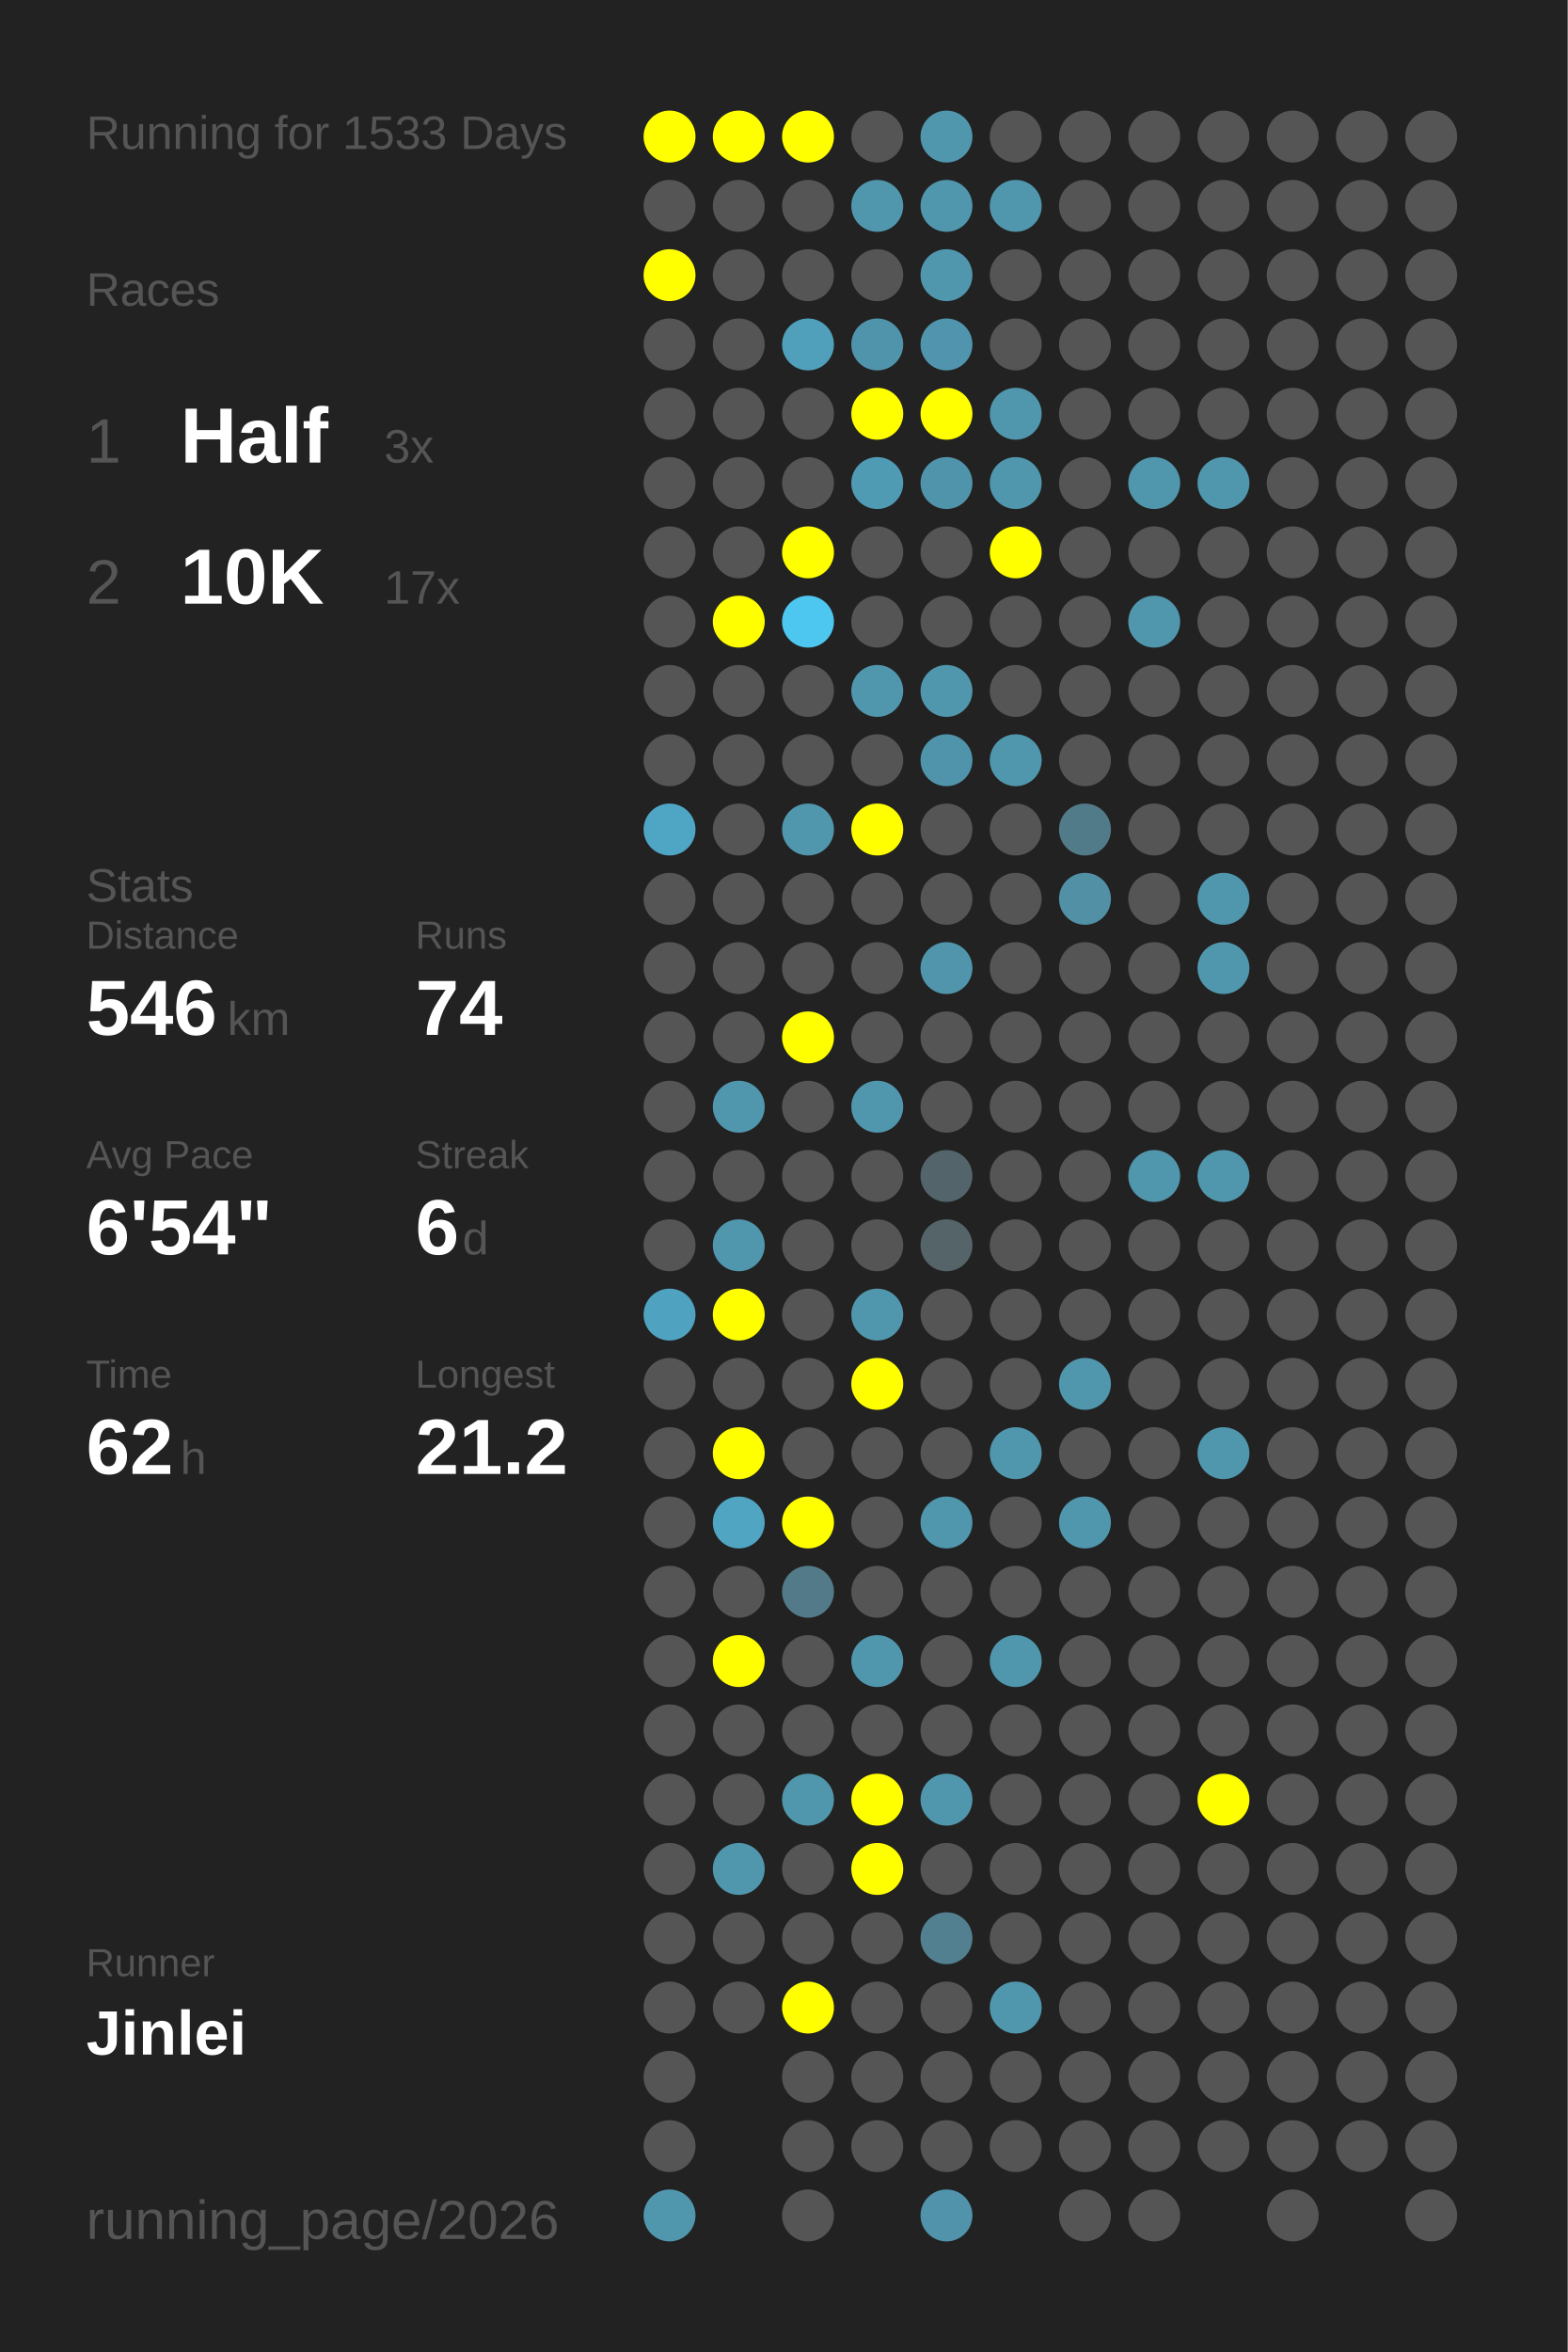
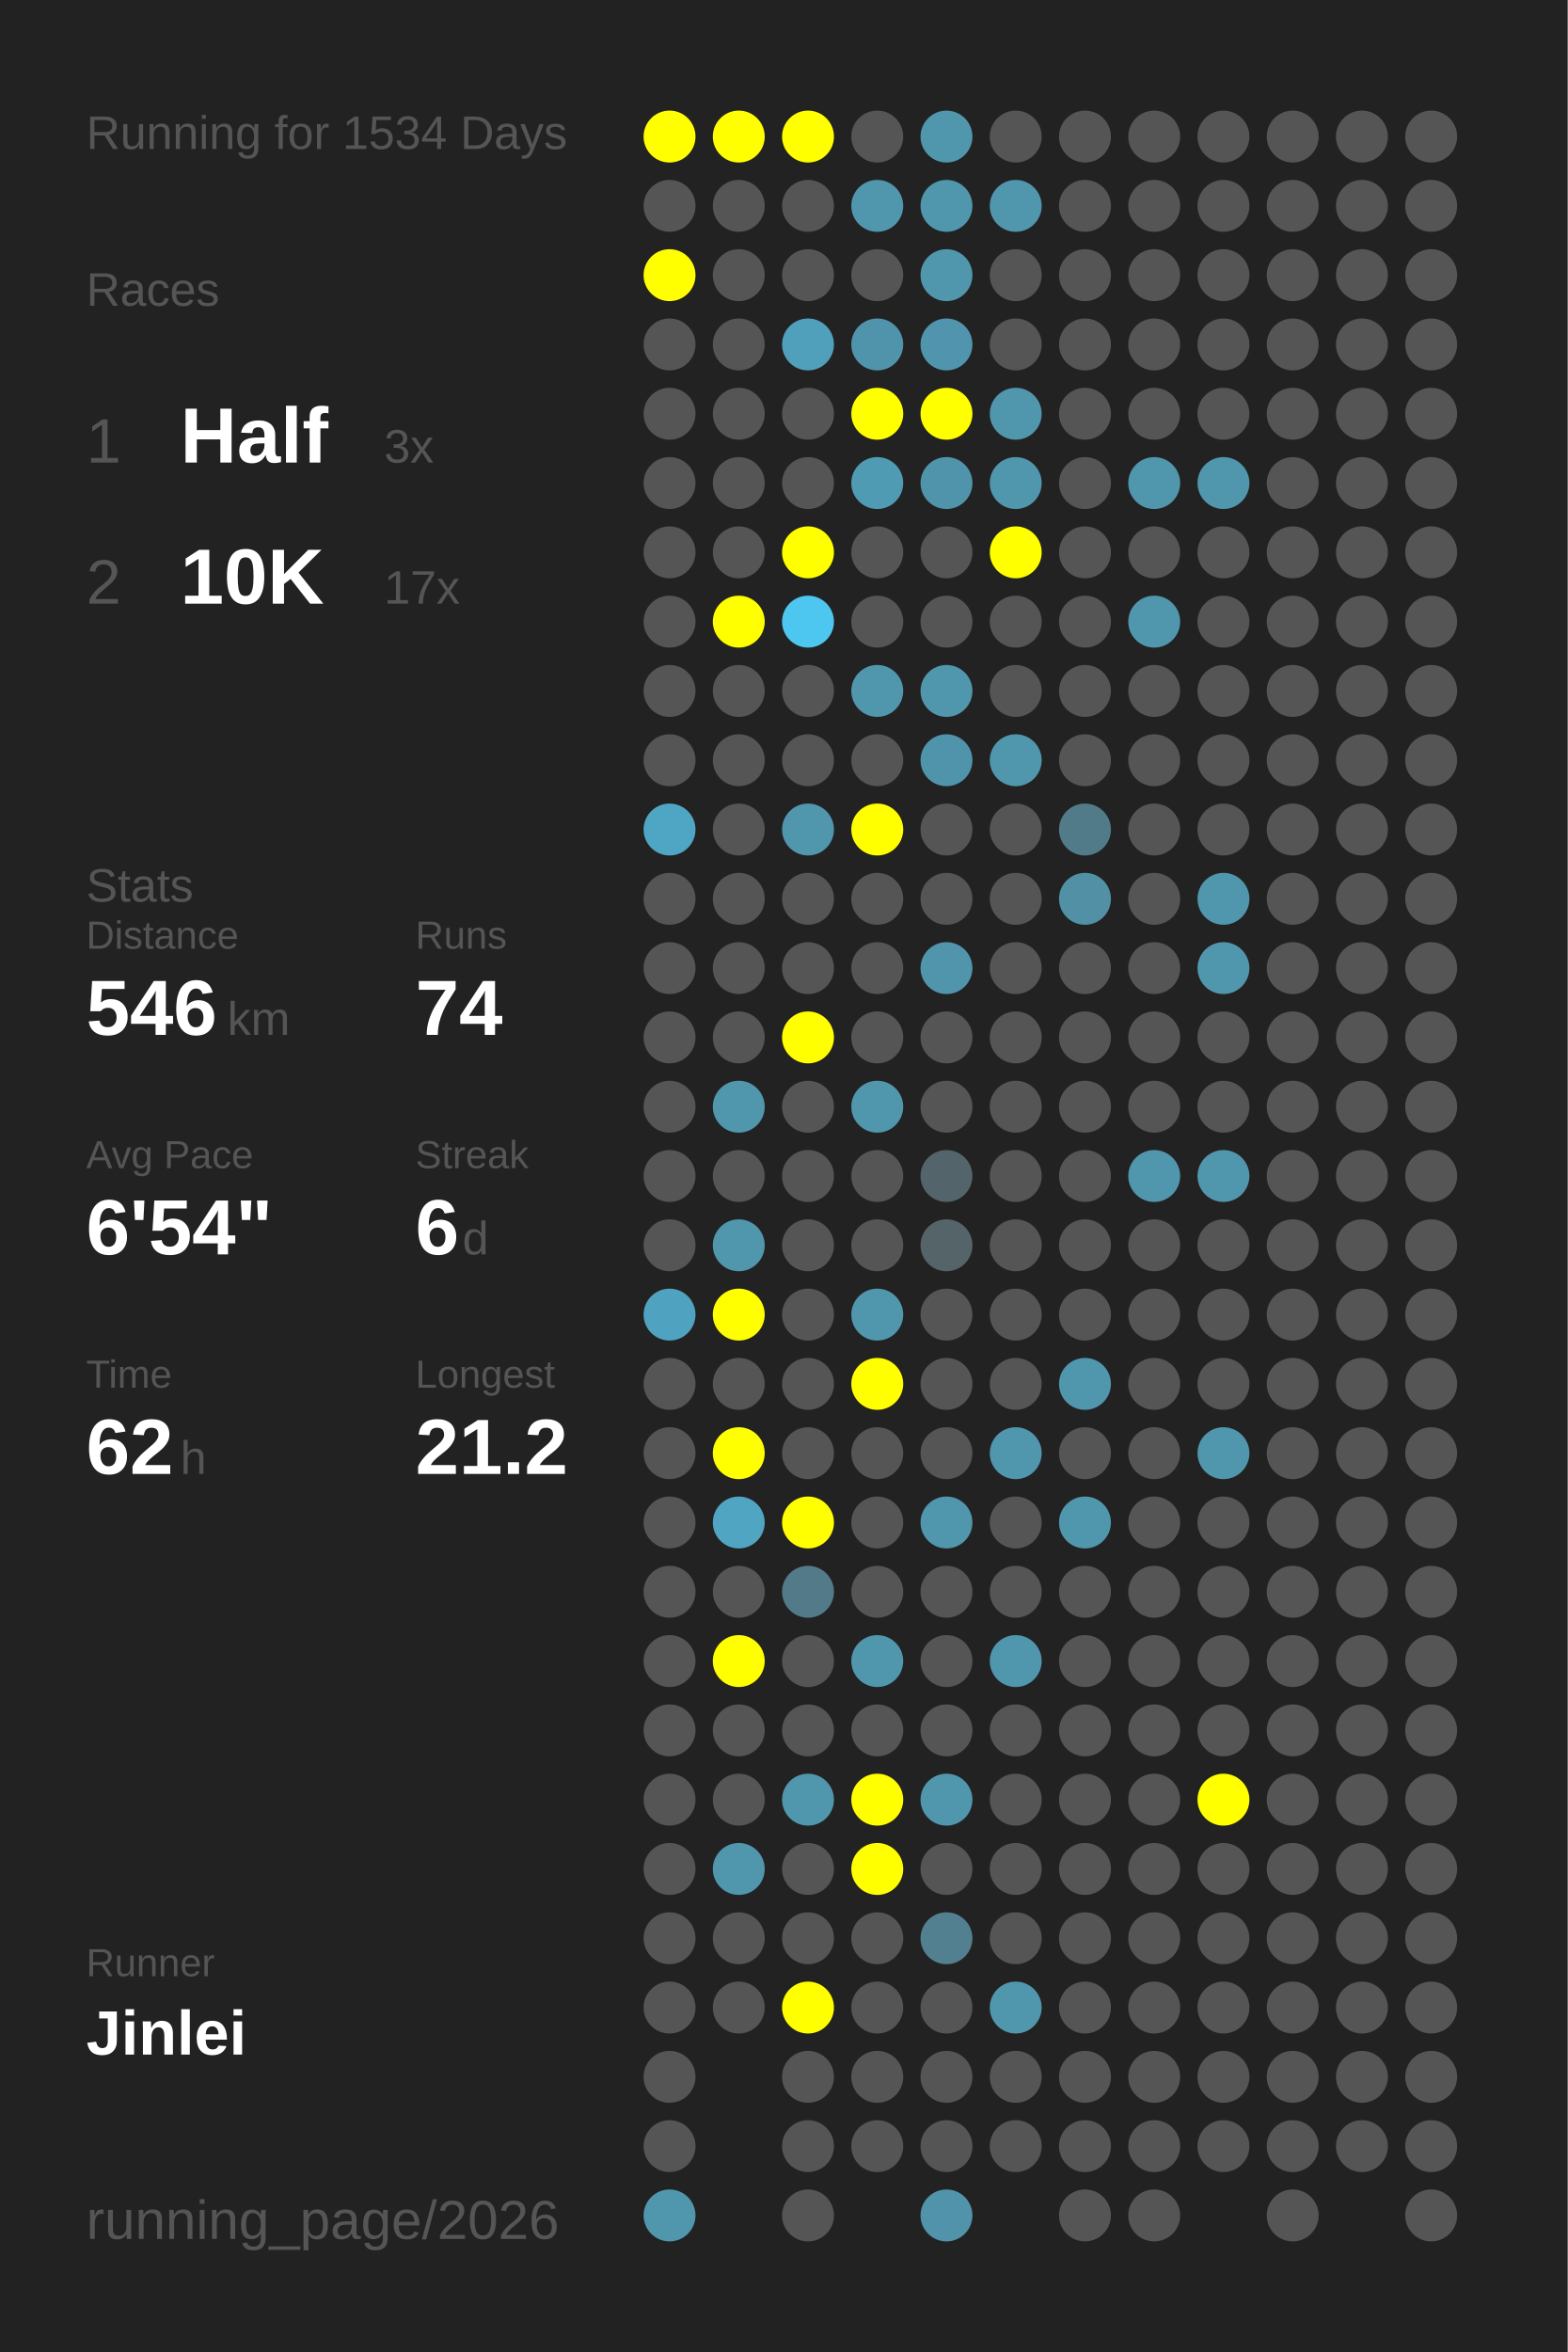
<svg xmlns="http://www.w3.org/2000/svg" baseProfile="full" height="300mm" version="1.1" viewBox="0,0,200,300" width="200mm">
  <defs />
  <rect fill="#222222" height="300" width="200" x="0" y="0" />
-   <text fill="#555555" style="font-size:6px; font-family:Arial;" x="11" y="19">Running for 1533 Days</text>
+   <text fill="#555555" style="font-size:6px; font-family:Arial;" x="11" y="19">Running for 1534 Days</text>
  <text fill="#555555" style="font-size:6px; font-family:Arial;" x="11" y="39">Races</text>
  <text fill="#555555" style="font-size:8px; font-family:Arial;" x="11" y="59">1</text>
  <text fill="#FFFFFF" style="font-size:10px; font-family:Arial; font-weight:bold;" x="23" y="59">Half</text>
  <text fill="#555555" style="font-size:6px; font-family:Arial;" x="49" y="59">3x</text>
  <text fill="#555555" style="font-size:8px; font-family:Arial;" x="11" y="77">2</text>
  <text fill="#FFFFFF" style="font-size:10px; font-family:Arial; font-weight:bold;" x="23" y="77">10K</text>
  <text fill="#555555" style="font-size:6px; font-family:Arial;" x="49" y="77">17x</text>
  <text fill="#555555" style="font-size:6px; font-family:Arial;" x="11" y="115">Stats</text>
  <text fill="#555555" style="font-size:5px; font-family:Arial;" x="11" y="121">Distance</text>
  <text fill="#FFFFFF" style="font-size:10px; font-family:Arial; font-weight:bold;" x="11" y="132">546</text>
  <text fill="#555555" style="font-size:6px; font-family:Arial;" x="29" y="132">km</text>
  <text fill="#555555" style="font-size:5px; font-family:Arial;" x="53" y="121">Runs</text>
  <text fill="#FFFFFF" style="font-size:10px; font-family:Arial; font-weight:bold;" x="53" y="132">74</text>
  <text fill="#555555" style="font-size:5px; font-family:Arial;" x="11" y="149">Avg Pace</text>
  <text fill="#FFFFFF" style="font-size:10px; font-family:Arial; font-weight:bold;" x="11" y="160">6'54"</text>
  <text fill="#555555" style="font-size:5px; font-family:Arial;" x="53" y="149">Streak</text>
  <text fill="#FFFFFF" style="font-size:10px; font-family:Arial; font-weight:bold;" x="53" y="160">6</text>
  <text fill="#555555" style="font-size:6px; font-family:Arial;" x="59" y="160">d</text>
  <text fill="#555555" style="font-size:5px; font-family:Arial;" x="11" y="177">Time</text>
  <text fill="#FFFFFF" style="font-size:10px; font-family:Arial; font-weight:bold;" x="11" y="188">62</text>
  <text fill="#555555" style="font-size:6px; font-family:Arial;" x="23" y="188">h</text>
  <text fill="#555555" style="font-size:5px; font-family:Arial;" x="53" y="177">Longest</text>
  <text fill="#FFFFFF" style="font-size:10px; font-family:Arial; font-weight:bold;" x="53" y="188">21.2</text>
  <text fill="#555555" style="font-size:5px; font-family:Arial;" x="11" y="252.065">Runner</text>
  <text fill="#FFFFFF" style="font-size:8px; font-family:Arial; font-weight:bold;" x="11" y="262.065">Jinlei</text>
  <text fill="#555555" style="font-size:7px; font-family:Arial;" x="11" y="285.581">running_page/2026</text>
  <circle cx="85.417" cy="17.419" fill="#FFFF00" r="3.312" />
  <circle cx="85.417" cy="26.258" fill="#555555" r="3.312" />
  <circle cx="85.417" cy="35.097" fill="#FFFF00" r="3.312" />
  <circle cx="85.417" cy="43.935" fill="#555555" r="3.312" />
  <circle cx="85.417" cy="52.774" fill="#555555" r="3.312" />
  <circle cx="85.417" cy="61.613" fill="#555555" r="3.312" />
  <circle cx="85.417" cy="70.452" fill="#555555" r="3.312" />
  <circle cx="85.417" cy="79.29" fill="#555555" r="3.312" />
  <circle cx="85.417" cy="88.129" fill="#555555" r="3.312" />
  <circle cx="85.417" cy="96.968" fill="#555555" r="3.312" />
  <circle cx="85.417" cy="105.806" fill="#4fa6c4" r="3.312" />
  <circle cx="85.417" cy="114.645" fill="#555555" r="3.312" />
  <circle cx="85.417" cy="123.484" fill="#555555" r="3.312" />
  <circle cx="85.417" cy="132.323" fill="#555555" r="3.312" />
  <circle cx="85.417" cy="141.161" fill="#555555" r="3.312" />
  <circle cx="85.417" cy="150" fill="#555555" r="3.312" />
  <circle cx="85.417" cy="158.839" fill="#555555" r="3.312" />
  <circle cx="85.417" cy="167.677" fill="#4fa3c0" r="3.312" />
  <circle cx="85.417" cy="176.516" fill="#555555" r="3.312" />
  <circle cx="85.417" cy="185.355" fill="#555555" r="3.312" />
  <circle cx="85.417" cy="194.194" fill="#555555" r="3.312" />
  <circle cx="85.417" cy="203.032" fill="#555555" r="3.312" />
  <circle cx="85.417" cy="211.871" fill="#555555" r="3.312" />
  <circle cx="85.417" cy="220.71" fill="#555555" r="3.312" />
  <circle cx="85.417" cy="229.548" fill="#555555" r="3.312" />
  <circle cx="85.417" cy="238.387" fill="#555555" r="3.312" />
  <circle cx="85.417" cy="247.226" fill="#555555" r="3.312" />
  <circle cx="85.417" cy="256.065" fill="#555555" r="3.312" />
  <circle cx="85.417" cy="264.903" fill="#555555" r="3.312" />
  <circle cx="85.417" cy="273.742" fill="#555555" r="3.312" />
  <circle cx="85.417" cy="282.581" fill="#5096ad" r="3.312" />
  <circle cx="94.25" cy="17.419" fill="#FFFF00" r="3.312" />
  <circle cx="94.25" cy="26.258" fill="#555555" r="3.312" />
  <circle cx="94.25" cy="35.097" fill="#555555" r="3.312" />
  <circle cx="94.25" cy="43.935" fill="#555555" r="3.312" />
  <circle cx="94.25" cy="52.774" fill="#555555" r="3.312" />
  <circle cx="94.25" cy="61.613" fill="#555555" r="3.312" />
  <circle cx="94.25" cy="70.452" fill="#555555" r="3.312" />
  <circle cx="94.25" cy="79.29" fill="#FFFF00" r="3.312" />
  <circle cx="94.25" cy="88.129" fill="#555555" r="3.312" />
  <circle cx="94.25" cy="96.968" fill="#555555" r="3.312" />
  <circle cx="94.25" cy="105.806" fill="#555555" r="3.312" />
  <circle cx="94.25" cy="114.645" fill="#555555" r="3.312" />
  <circle cx="94.25" cy="123.484" fill="#555555" r="3.312" />
  <circle cx="94.25" cy="132.323" fill="#555555" r="3.312" />
  <circle cx="94.25" cy="141.161" fill="#5096ad" r="3.312" />
  <circle cx="94.25" cy="150" fill="#555555" r="3.312" />
  <circle cx="94.25" cy="158.839" fill="#5096ad" r="3.312" />
  <circle cx="94.25" cy="167.677" fill="#FFFF00" r="3.312" />
  <circle cx="94.25" cy="176.516" fill="#555555" r="3.312" />
  <circle cx="94.25" cy="185.355" fill="#FFFF00" r="3.312" />
  <circle cx="94.25" cy="194.194" fill="#4fa5c2" r="3.312" />
  <circle cx="94.25" cy="203.032" fill="#555555" r="3.312" />
  <circle cx="94.25" cy="211.871" fill="#FFFF00" r="3.312" />
  <circle cx="94.25" cy="220.71" fill="#555555" r="3.312" />
  <circle cx="94.25" cy="229.548" fill="#555555" r="3.312" />
  <circle cx="94.25" cy="238.387" fill="#5096ad" r="3.312" />
  <circle cx="94.25" cy="247.226" fill="#555555" r="3.312" />
  <circle cx="94.25" cy="256.065" fill="#555555" r="3.312" />
  <circle cx="103.083" cy="17.419" fill="#FFFF00" r="3.312" />
  <circle cx="103.083" cy="26.258" fill="#555555" r="3.312" />
  <circle cx="103.083" cy="35.097" fill="#555555" r="3.312" />
  <circle cx="103.083" cy="43.935" fill="#50a0bb" r="3.312" />
  <circle cx="103.083" cy="52.774" fill="#555555" r="3.312" />
  <circle cx="103.083" cy="61.613" fill="#555555" r="3.312" />
  <circle cx="103.083" cy="70.452" fill="#FFFF00" r="3.312" />
  <circle cx="103.083" cy="79.29" fill="#4dc7f0" r="3.312" />
  <circle cx="103.083" cy="88.129" fill="#555555" r="3.312" />
  <circle cx="103.083" cy="96.968" fill="#555555" r="3.312" />
  <circle cx="103.083" cy="105.806" fill="#5096ad" r="3.312" />
  <circle cx="103.083" cy="114.645" fill="#555555" r="3.312" />
  <circle cx="103.083" cy="123.484" fill="#555555" r="3.312" />
  <circle cx="103.083" cy="132.323" fill="#FFFF00" r="3.312" />
  <circle cx="103.083" cy="141.161" fill="#555555" r="3.312" />
  <circle cx="103.083" cy="150" fill="#555555" r="3.312" />
  <circle cx="103.083" cy="158.839" fill="#555555" r="3.312" />
  <circle cx="103.083" cy="167.677" fill="#555555" r="3.312" />
  <circle cx="103.083" cy="176.516" fill="#555555" r="3.312" />
  <circle cx="103.083" cy="185.355" fill="#555555" r="3.312" />
  <circle cx="103.083" cy="194.194" fill="#FFFF00" r="3.312" />
  <circle cx="103.083" cy="203.032" fill="#527a88" r="3.312" />
  <circle cx="103.083" cy="211.871" fill="#555555" r="3.312" />
  <circle cx="103.083" cy="220.71" fill="#555555" r="3.312" />
  <circle cx="103.083" cy="229.548" fill="#5096ad" r="3.312" />
  <circle cx="103.083" cy="238.387" fill="#555555" r="3.312" />
  <circle cx="103.083" cy="247.226" fill="#555555" r="3.312" />
  <circle cx="103.083" cy="256.065" fill="#FFFF00" r="3.312" />
  <circle cx="103.083" cy="264.903" fill="#555555" r="3.312" />
  <circle cx="103.083" cy="273.742" fill="#555555" r="3.312" />
  <circle cx="103.083" cy="282.581" fill="#555555" r="3.312" />
  <circle cx="111.917" cy="17.419" fill="#555555" r="3.312" />
  <circle cx="111.917" cy="26.258" fill="#5096ad" r="3.312" />
  <circle cx="111.917" cy="35.097" fill="#555555" r="3.312" />
  <circle cx="111.917" cy="43.935" fill="#5094ab" r="3.312" />
  <circle cx="111.917" cy="52.774" fill="#FFFF00" r="3.312" />
  <circle cx="111.917" cy="61.613" fill="#509bb4" r="3.312" />
  <circle cx="111.917" cy="70.452" fill="#555555" r="3.312" />
  <circle cx="111.917" cy="79.29" fill="#555555" r="3.312" />
  <circle cx="111.917" cy="88.129" fill="#5096ad" r="3.312" />
  <circle cx="111.917" cy="96.968" fill="#555555" r="3.312" />
  <circle cx="111.917" cy="105.806" fill="#FFFF00" r="3.312" />
  <circle cx="111.917" cy="114.645" fill="#555555" r="3.312" />
  <circle cx="111.917" cy="123.484" fill="#555555" r="3.312" />
  <circle cx="111.917" cy="132.323" fill="#555555" r="3.312" />
  <circle cx="111.917" cy="141.161" fill="#5096ad" r="3.312" />
  <circle cx="111.917" cy="150" fill="#555555" r="3.312" />
  <circle cx="111.917" cy="158.839" fill="#555555" r="3.312" />
  <circle cx="111.917" cy="167.677" fill="#5096ad" r="3.312" />
  <circle cx="111.917" cy="176.516" fill="#FFFF00" r="3.312" />
  <circle cx="111.917" cy="185.355" fill="#555555" r="3.312" />
  <circle cx="111.917" cy="194.194" fill="#555555" r="3.312" />
  <circle cx="111.917" cy="203.032" fill="#555555" r="3.312" />
  <circle cx="111.917" cy="211.871" fill="#5096ad" r="3.312" />
  <circle cx="111.917" cy="220.71" fill="#555555" r="3.312" />
  <circle cx="111.917" cy="229.548" fill="#FFFF00" r="3.312" />
  <circle cx="111.917" cy="238.387" fill="#FFFF00" r="3.312" />
  <circle cx="111.917" cy="247.226" fill="#555555" r="3.312" />
  <circle cx="111.917" cy="256.065" fill="#555555" r="3.312" />
  <circle cx="111.917" cy="264.903" fill="#555555" r="3.312" />
  <circle cx="111.917" cy="273.742" fill="#555555" r="3.312" />
  <circle cx="120.75" cy="17.419" fill="#5096ad" r="3.312" />
  <circle cx="120.75" cy="26.258" fill="#5096ad" r="3.312" />
  <circle cx="120.75" cy="35.097" fill="#5096ad" r="3.312" />
  <circle cx="120.75" cy="43.935" fill="#5095ad" r="3.312" />
  <circle cx="120.75" cy="52.774" fill="#FFFF00" r="3.312" />
  <circle cx="120.75" cy="61.613" fill="#5094ab" r="3.312" />
  <circle cx="120.75" cy="70.452" fill="#555555" r="3.312" />
  <circle cx="120.75" cy="79.29" fill="#555555" r="3.312" />
  <circle cx="120.75" cy="88.129" fill="#5096ad" r="3.312" />
  <circle cx="120.75" cy="96.968" fill="#5094ab" r="3.312" />
  <circle cx="120.75" cy="105.806" fill="#555555" r="3.312" />
  <circle cx="120.75" cy="114.645" fill="#555555" r="3.312" />
  <circle cx="120.75" cy="123.484" fill="#5095ac" r="3.312" />
  <circle cx="120.75" cy="132.323" fill="#555555" r="3.312" />
  <circle cx="120.75" cy="141.161" fill="#555555" r="3.312" />
  <circle cx="120.75" cy="150" fill="#53646a" r="3.312" />
  <circle cx="120.75" cy="158.839" fill="#546469" r="3.312" />
  <circle cx="120.75" cy="167.677" fill="#555555" r="3.312" />
  <circle cx="120.75" cy="176.516" fill="#555555" r="3.312" />
  <circle cx="120.75" cy="185.355" fill="#555555" r="3.312" />
  <circle cx="120.75" cy="194.194" fill="#5096ad" r="3.312" />
  <circle cx="120.75" cy="203.032" fill="#555555" r="3.312" />
  <circle cx="120.75" cy="211.871" fill="#555555" r="3.312" />
  <circle cx="120.75" cy="220.71" fill="#555555" r="3.312" />
  <circle cx="120.75" cy="229.548" fill="#5096ad" r="3.312" />
  <circle cx="120.75" cy="238.387" fill="#555555" r="3.312" />
  <circle cx="120.75" cy="247.226" fill="#528090" r="3.312" />
  <circle cx="120.75" cy="256.065" fill="#555555" r="3.312" />
  <circle cx="120.75" cy="264.903" fill="#555555" r="3.312" />
  <circle cx="120.75" cy="273.742" fill="#555555" r="3.312" />
  <circle cx="120.75" cy="282.581" fill="#5093aa" r="3.312" />
  <circle cx="129.583" cy="17.419" fill="#555555" r="3.312" />
  <circle cx="129.583" cy="26.258" fill="#5096ad" r="3.312" />
  <circle cx="129.583" cy="35.097" fill="#555555" r="3.312" />
  <circle cx="129.583" cy="43.935" fill="#555555" r="3.312" />
  <circle cx="129.583" cy="52.774" fill="#5096ad" r="3.312" />
  <circle cx="129.583" cy="61.613" fill="#5096ad" r="3.312" />
  <circle cx="129.583" cy="70.452" fill="#FFFF00" r="3.312" />
  <circle cx="129.583" cy="79.29" fill="#555555" r="3.312" />
  <circle cx="129.583" cy="88.129" fill="#555555" r="3.312" />
  <circle cx="129.583" cy="96.968" fill="#5096ad" r="3.312" />
  <circle cx="129.583" cy="105.806" fill="#555555" r="3.312" />
  <circle cx="129.583" cy="114.645" fill="#555555" r="3.312" />
  <circle cx="129.583" cy="123.484" fill="#555555" r="3.312" />
  <circle cx="129.583" cy="132.323" fill="#555555" r="3.312" />
  <circle cx="129.583" cy="141.161" fill="#555555" r="3.312" />
  <circle cx="129.583" cy="150" fill="#555555" r="3.312" />
  <circle cx="129.583" cy="158.839" fill="#555555" r="3.312" />
  <circle cx="129.583" cy="167.677" fill="#555555" r="3.312" />
  <circle cx="129.583" cy="176.516" fill="#555555" r="3.312" />
  <circle cx="129.583" cy="185.355" fill="#5096ad" r="3.312" />
  <circle cx="129.583" cy="194.194" fill="#555555" r="3.312" />
  <circle cx="129.583" cy="203.032" fill="#555555" r="3.312" />
  <circle cx="129.583" cy="211.871" fill="#5096ad" r="3.312" />
  <circle cx="129.583" cy="220.71" fill="#555555" r="3.312" />
  <circle cx="129.583" cy="229.548" fill="#555555" r="3.312" />
  <circle cx="129.583" cy="238.387" fill="#555555" r="3.312" />
  <circle cx="129.583" cy="247.226" fill="#555555" r="3.312" />
  <circle cx="129.583" cy="256.065" fill="#5096ad" r="3.312" />
  <circle cx="129.583" cy="264.903" fill="#555555" r="3.312" />
  <circle cx="129.583" cy="273.742" fill="#555555" r="3.312" />
  <circle cx="138.417" cy="17.419" fill="#555555" r="3.312" />
  <circle cx="138.417" cy="26.258" fill="#555555" r="3.312" />
  <circle cx="138.417" cy="35.097" fill="#555555" r="3.312" />
  <circle cx="138.417" cy="43.935" fill="#555555" r="3.312" />
  <circle cx="138.417" cy="52.774" fill="#555555" r="3.312" />
  <circle cx="138.417" cy="61.613" fill="#555555" r="3.312" />
  <circle cx="138.417" cy="70.452" fill="#555555" r="3.312" />
  <circle cx="138.417" cy="79.29" fill="#555555" r="3.312" />
  <circle cx="138.417" cy="88.129" fill="#555555" r="3.312" />
  <circle cx="138.417" cy="96.968" fill="#555555" r="3.312" />
  <circle cx="138.417" cy="105.806" fill="#527b89" r="3.312" />
  <circle cx="138.417" cy="114.645" fill="#5190a5" r="3.312" />
  <circle cx="138.417" cy="123.484" fill="#555555" r="3.312" />
  <circle cx="138.417" cy="132.323" fill="#555555" r="3.312" />
  <circle cx="138.417" cy="141.161" fill="#555555" r="3.312" />
  <circle cx="138.417" cy="150" fill="#555555" r="3.312" />
  <circle cx="138.417" cy="158.839" fill="#555555" r="3.312" />
  <circle cx="138.417" cy="167.677" fill="#555555" r="3.312" />
  <circle cx="138.417" cy="176.516" fill="#5096ad" r="3.312" />
  <circle cx="138.417" cy="185.355" fill="#555555" r="3.312" />
  <circle cx="138.417" cy="194.194" fill="#5096ad" r="3.312" />
  <circle cx="138.417" cy="203.032" fill="#555555" r="3.312" />
  <circle cx="138.417" cy="211.871" fill="#555555" r="3.312" />
  <circle cx="138.417" cy="220.71" fill="#555555" r="3.312" />
  <circle cx="138.417" cy="229.548" fill="#555555" r="3.312" />
  <circle cx="138.417" cy="238.387" fill="#555555" r="3.312" />
  <circle cx="138.417" cy="247.226" fill="#555555" r="3.312" />
  <circle cx="138.417" cy="256.065" fill="#555555" r="3.312" />
  <circle cx="138.417" cy="264.903" fill="#555555" r="3.312" />
  <circle cx="138.417" cy="273.742" fill="#555555" r="3.312" />
  <circle cx="138.417" cy="282.581" fill="#555555" r="3.312" />
  <circle cx="147.25" cy="17.419" fill="#555555" r="3.312" />
  <circle cx="147.25" cy="26.258" fill="#555555" r="3.312" />
  <circle cx="147.25" cy="35.097" fill="#555555" r="3.312" />
  <circle cx="147.25" cy="43.935" fill="#555555" r="3.312" />
  <circle cx="147.25" cy="52.774" fill="#555555" r="3.312" />
  <circle cx="147.25" cy="61.613" fill="#5096ad" r="3.312" />
  <circle cx="147.25" cy="70.452" fill="#555555" r="3.312" />
  <circle cx="147.25" cy="79.29" fill="#5096ad" r="3.312" />
  <circle cx="147.25" cy="88.129" fill="#555555" r="3.312" />
  <circle cx="147.25" cy="96.968" fill="#555555" r="3.312" />
  <circle cx="147.25" cy="105.806" fill="#555555" r="3.312" />
  <circle cx="147.25" cy="114.645" fill="#555555" r="3.312" />
  <circle cx="147.25" cy="123.484" fill="#555555" r="3.312" />
  <circle cx="147.25" cy="132.323" fill="#555555" r="3.312" />
  <circle cx="147.25" cy="141.161" fill="#555555" r="3.312" />
  <circle cx="147.25" cy="150" fill="#5096ad" r="3.312" />
  <circle cx="147.25" cy="158.839" fill="#555555" r="3.312" />
  <circle cx="147.25" cy="167.677" fill="#555555" r="3.312" />
  <circle cx="147.25" cy="176.516" fill="#555555" r="3.312" />
  <circle cx="147.25" cy="185.355" fill="#555555" r="3.312" />
  <circle cx="147.25" cy="194.194" fill="#555555" r="3.312" />
  <circle cx="147.25" cy="203.032" fill="#555555" r="3.312" />
  <circle cx="147.25" cy="211.871" fill="#555555" r="3.312" />
  <circle cx="147.25" cy="220.71" fill="#555555" r="3.312" />
  <circle cx="147.25" cy="229.548" fill="#555555" r="3.312" />
  <circle cx="147.25" cy="238.387" fill="#555555" r="3.312" />
  <circle cx="147.25" cy="247.226" fill="#555555" r="3.312" />
  <circle cx="147.25" cy="256.065" fill="#555555" r="3.312" />
  <circle cx="147.25" cy="264.903" fill="#555555" r="3.312" />
  <circle cx="147.25" cy="273.742" fill="#555555" r="3.312" />
  <circle cx="147.25" cy="282.581" fill="#555555" r="3.312" />
  <circle cx="156.083" cy="17.419" fill="#555555" r="3.312" />
  <circle cx="156.083" cy="26.258" fill="#555555" r="3.312" />
  <circle cx="156.083" cy="35.097" fill="#555555" r="3.312" />
  <circle cx="156.083" cy="43.935" fill="#555555" r="3.312" />
  <circle cx="156.083" cy="52.774" fill="#555555" r="3.312" />
  <circle cx="156.083" cy="61.613" fill="#5096ad" r="3.312" />
  <circle cx="156.083" cy="70.452" fill="#555555" r="3.312" />
  <circle cx="156.083" cy="79.29" fill="#555555" r="3.312" />
  <circle cx="156.083" cy="88.129" fill="#555555" r="3.312" />
  <circle cx="156.083" cy="96.968" fill="#555555" r="3.312" />
  <circle cx="156.083" cy="105.806" fill="#555555" r="3.312" />
  <circle cx="156.083" cy="114.645" fill="#5096ad" r="3.312" />
  <circle cx="156.083" cy="123.484" fill="#5096ad" r="3.312" />
  <circle cx="156.083" cy="132.323" fill="#555555" r="3.312" />
  <circle cx="156.083" cy="141.161" fill="#555555" r="3.312" />
  <circle cx="156.083" cy="150" fill="#5096ad" r="3.312" />
  <circle cx="156.083" cy="158.839" fill="#555555" r="3.312" />
  <circle cx="156.083" cy="167.677" fill="#555555" r="3.312" />
  <circle cx="156.083" cy="176.516" fill="#555555" r="3.312" />
  <circle cx="156.083" cy="185.355" fill="#5096ad" r="3.312" />
  <circle cx="156.083" cy="194.194" fill="#555555" r="3.312" />
  <circle cx="156.083" cy="203.032" fill="#555555" r="3.312" />
  <circle cx="156.083" cy="211.871" fill="#555555" r="3.312" />
  <circle cx="156.083" cy="220.71" fill="#555555" r="3.312" />
  <circle cx="156.083" cy="229.548" fill="#FFFF00" r="3.312" />
  <circle cx="156.083" cy="238.387" fill="#555555" r="3.312" />
  <circle cx="156.083" cy="247.226" fill="#555555" r="3.312" />
  <circle cx="156.083" cy="256.065" fill="#555555" r="3.312" />
  <circle cx="156.083" cy="264.903" fill="#555555" r="3.312" />
  <circle cx="156.083" cy="273.742" fill="#555555" r="3.312" />
  <circle cx="164.917" cy="17.419" fill="#555555" r="3.312" />
  <circle cx="164.917" cy="26.258" fill="#555555" r="3.312" />
  <circle cx="164.917" cy="35.097" fill="#555555" r="3.312" />
  <circle cx="164.917" cy="43.935" fill="#555555" r="3.312" />
  <circle cx="164.917" cy="52.774" fill="#555555" r="3.312" />
  <circle cx="164.917" cy="61.613" fill="#555555" r="3.312" />
  <circle cx="164.917" cy="70.452" fill="#555555" r="3.312" />
  <circle cx="164.917" cy="79.29" fill="#555555" r="3.312" />
  <circle cx="164.917" cy="88.129" fill="#555555" r="3.312" />
  <circle cx="164.917" cy="96.968" fill="#555555" r="3.312" />
  <circle cx="164.917" cy="105.806" fill="#555555" r="3.312" />
  <circle cx="164.917" cy="114.645" fill="#555555" r="3.312" />
  <circle cx="164.917" cy="123.484" fill="#555555" r="3.312" />
  <circle cx="164.917" cy="132.323" fill="#555555" r="3.312" />
  <circle cx="164.917" cy="141.161" fill="#555555" r="3.312" />
  <circle cx="164.917" cy="150" fill="#555555" r="3.312" />
  <circle cx="164.917" cy="158.839" fill="#555555" r="3.312" />
  <circle cx="164.917" cy="167.677" fill="#555555" r="3.312" />
  <circle cx="164.917" cy="176.516" fill="#555555" r="3.312" />
  <circle cx="164.917" cy="185.355" fill="#555555" r="3.312" />
  <circle cx="164.917" cy="194.194" fill="#555555" r="3.312" />
  <circle cx="164.917" cy="203.032" fill="#555555" r="3.312" />
  <circle cx="164.917" cy="211.871" fill="#555555" r="3.312" />
  <circle cx="164.917" cy="220.71" fill="#555555" r="3.312" />
  <circle cx="164.917" cy="229.548" fill="#555555" r="3.312" />
  <circle cx="164.917" cy="238.387" fill="#555555" r="3.312" />
  <circle cx="164.917" cy="247.226" fill="#555555" r="3.312" />
  <circle cx="164.917" cy="256.065" fill="#555555" r="3.312" />
  <circle cx="164.917" cy="264.903" fill="#555555" r="3.312" />
  <circle cx="164.917" cy="273.742" fill="#555555" r="3.312" />
  <circle cx="164.917" cy="282.581" fill="#555555" r="3.312" />
  <circle cx="173.75" cy="17.419" fill="#555555" r="3.312" />
  <circle cx="173.75" cy="26.258" fill="#555555" r="3.312" />
  <circle cx="173.75" cy="35.097" fill="#555555" r="3.312" />
  <circle cx="173.75" cy="43.935" fill="#555555" r="3.312" />
  <circle cx="173.75" cy="52.774" fill="#555555" r="3.312" />
  <circle cx="173.75" cy="61.613" fill="#555555" r="3.312" />
  <circle cx="173.75" cy="70.452" fill="#555555" r="3.312" />
  <circle cx="173.75" cy="79.29" fill="#555555" r="3.312" />
  <circle cx="173.75" cy="88.129" fill="#555555" r="3.312" />
  <circle cx="173.75" cy="96.968" fill="#555555" r="3.312" />
  <circle cx="173.75" cy="105.806" fill="#555555" r="3.312" />
  <circle cx="173.75" cy="114.645" fill="#555555" r="3.312" />
  <circle cx="173.75" cy="123.484" fill="#555555" r="3.312" />
  <circle cx="173.75" cy="132.323" fill="#555555" r="3.312" />
  <circle cx="173.75" cy="141.161" fill="#555555" r="3.312" />
  <circle cx="173.75" cy="150" fill="#555555" r="3.312" />
  <circle cx="173.75" cy="158.839" fill="#555555" r="3.312" />
  <circle cx="173.75" cy="167.677" fill="#555555" r="3.312" />
  <circle cx="173.75" cy="176.516" fill="#555555" r="3.312" />
  <circle cx="173.75" cy="185.355" fill="#555555" r="3.312" />
  <circle cx="173.75" cy="194.194" fill="#555555" r="3.312" />
  <circle cx="173.75" cy="203.032" fill="#555555" r="3.312" />
  <circle cx="173.75" cy="211.871" fill="#555555" r="3.312" />
  <circle cx="173.75" cy="220.71" fill="#555555" r="3.312" />
  <circle cx="173.75" cy="229.548" fill="#555555" r="3.312" />
  <circle cx="173.75" cy="238.387" fill="#555555" r="3.312" />
  <circle cx="173.75" cy="247.226" fill="#555555" r="3.312" />
  <circle cx="173.75" cy="256.065" fill="#555555" r="3.312" />
  <circle cx="173.75" cy="264.903" fill="#555555" r="3.312" />
  <circle cx="173.75" cy="273.742" fill="#555555" r="3.312" />
  <circle cx="182.583" cy="17.419" fill="#555555" r="3.312" />
  <circle cx="182.583" cy="26.258" fill="#555555" r="3.312" />
  <circle cx="182.583" cy="35.097" fill="#555555" r="3.312" />
  <circle cx="182.583" cy="43.935" fill="#555555" r="3.312" />
  <circle cx="182.583" cy="52.774" fill="#555555" r="3.312" />
  <circle cx="182.583" cy="61.613" fill="#555555" r="3.312" />
  <circle cx="182.583" cy="70.452" fill="#555555" r="3.312" />
  <circle cx="182.583" cy="79.29" fill="#555555" r="3.312" />
  <circle cx="182.583" cy="88.129" fill="#555555" r="3.312" />
  <circle cx="182.583" cy="96.968" fill="#555555" r="3.312" />
  <circle cx="182.583" cy="105.806" fill="#555555" r="3.312" />
  <circle cx="182.583" cy="114.645" fill="#555555" r="3.312" />
  <circle cx="182.583" cy="123.484" fill="#555555" r="3.312" />
  <circle cx="182.583" cy="132.323" fill="#555555" r="3.312" />
  <circle cx="182.583" cy="141.161" fill="#555555" r="3.312" />
  <circle cx="182.583" cy="150" fill="#555555" r="3.312" />
  <circle cx="182.583" cy="158.839" fill="#555555" r="3.312" />
  <circle cx="182.583" cy="167.677" fill="#555555" r="3.312" />
  <circle cx="182.583" cy="176.516" fill="#555555" r="3.312" />
  <circle cx="182.583" cy="185.355" fill="#555555" r="3.312" />
  <circle cx="182.583" cy="194.194" fill="#555555" r="3.312" />
  <circle cx="182.583" cy="203.032" fill="#555555" r="3.312" />
  <circle cx="182.583" cy="211.871" fill="#555555" r="3.312" />
  <circle cx="182.583" cy="220.71" fill="#555555" r="3.312" />
  <circle cx="182.583" cy="229.548" fill="#555555" r="3.312" />
  <circle cx="182.583" cy="238.387" fill="#555555" r="3.312" />
  <circle cx="182.583" cy="247.226" fill="#555555" r="3.312" />
  <circle cx="182.583" cy="256.065" fill="#555555" r="3.312" />
  <circle cx="182.583" cy="264.903" fill="#555555" r="3.312" />
  <circle cx="182.583" cy="273.742" fill="#555555" r="3.312" />
  <circle cx="182.583" cy="282.581" fill="#555555" r="3.312" />
</svg>
